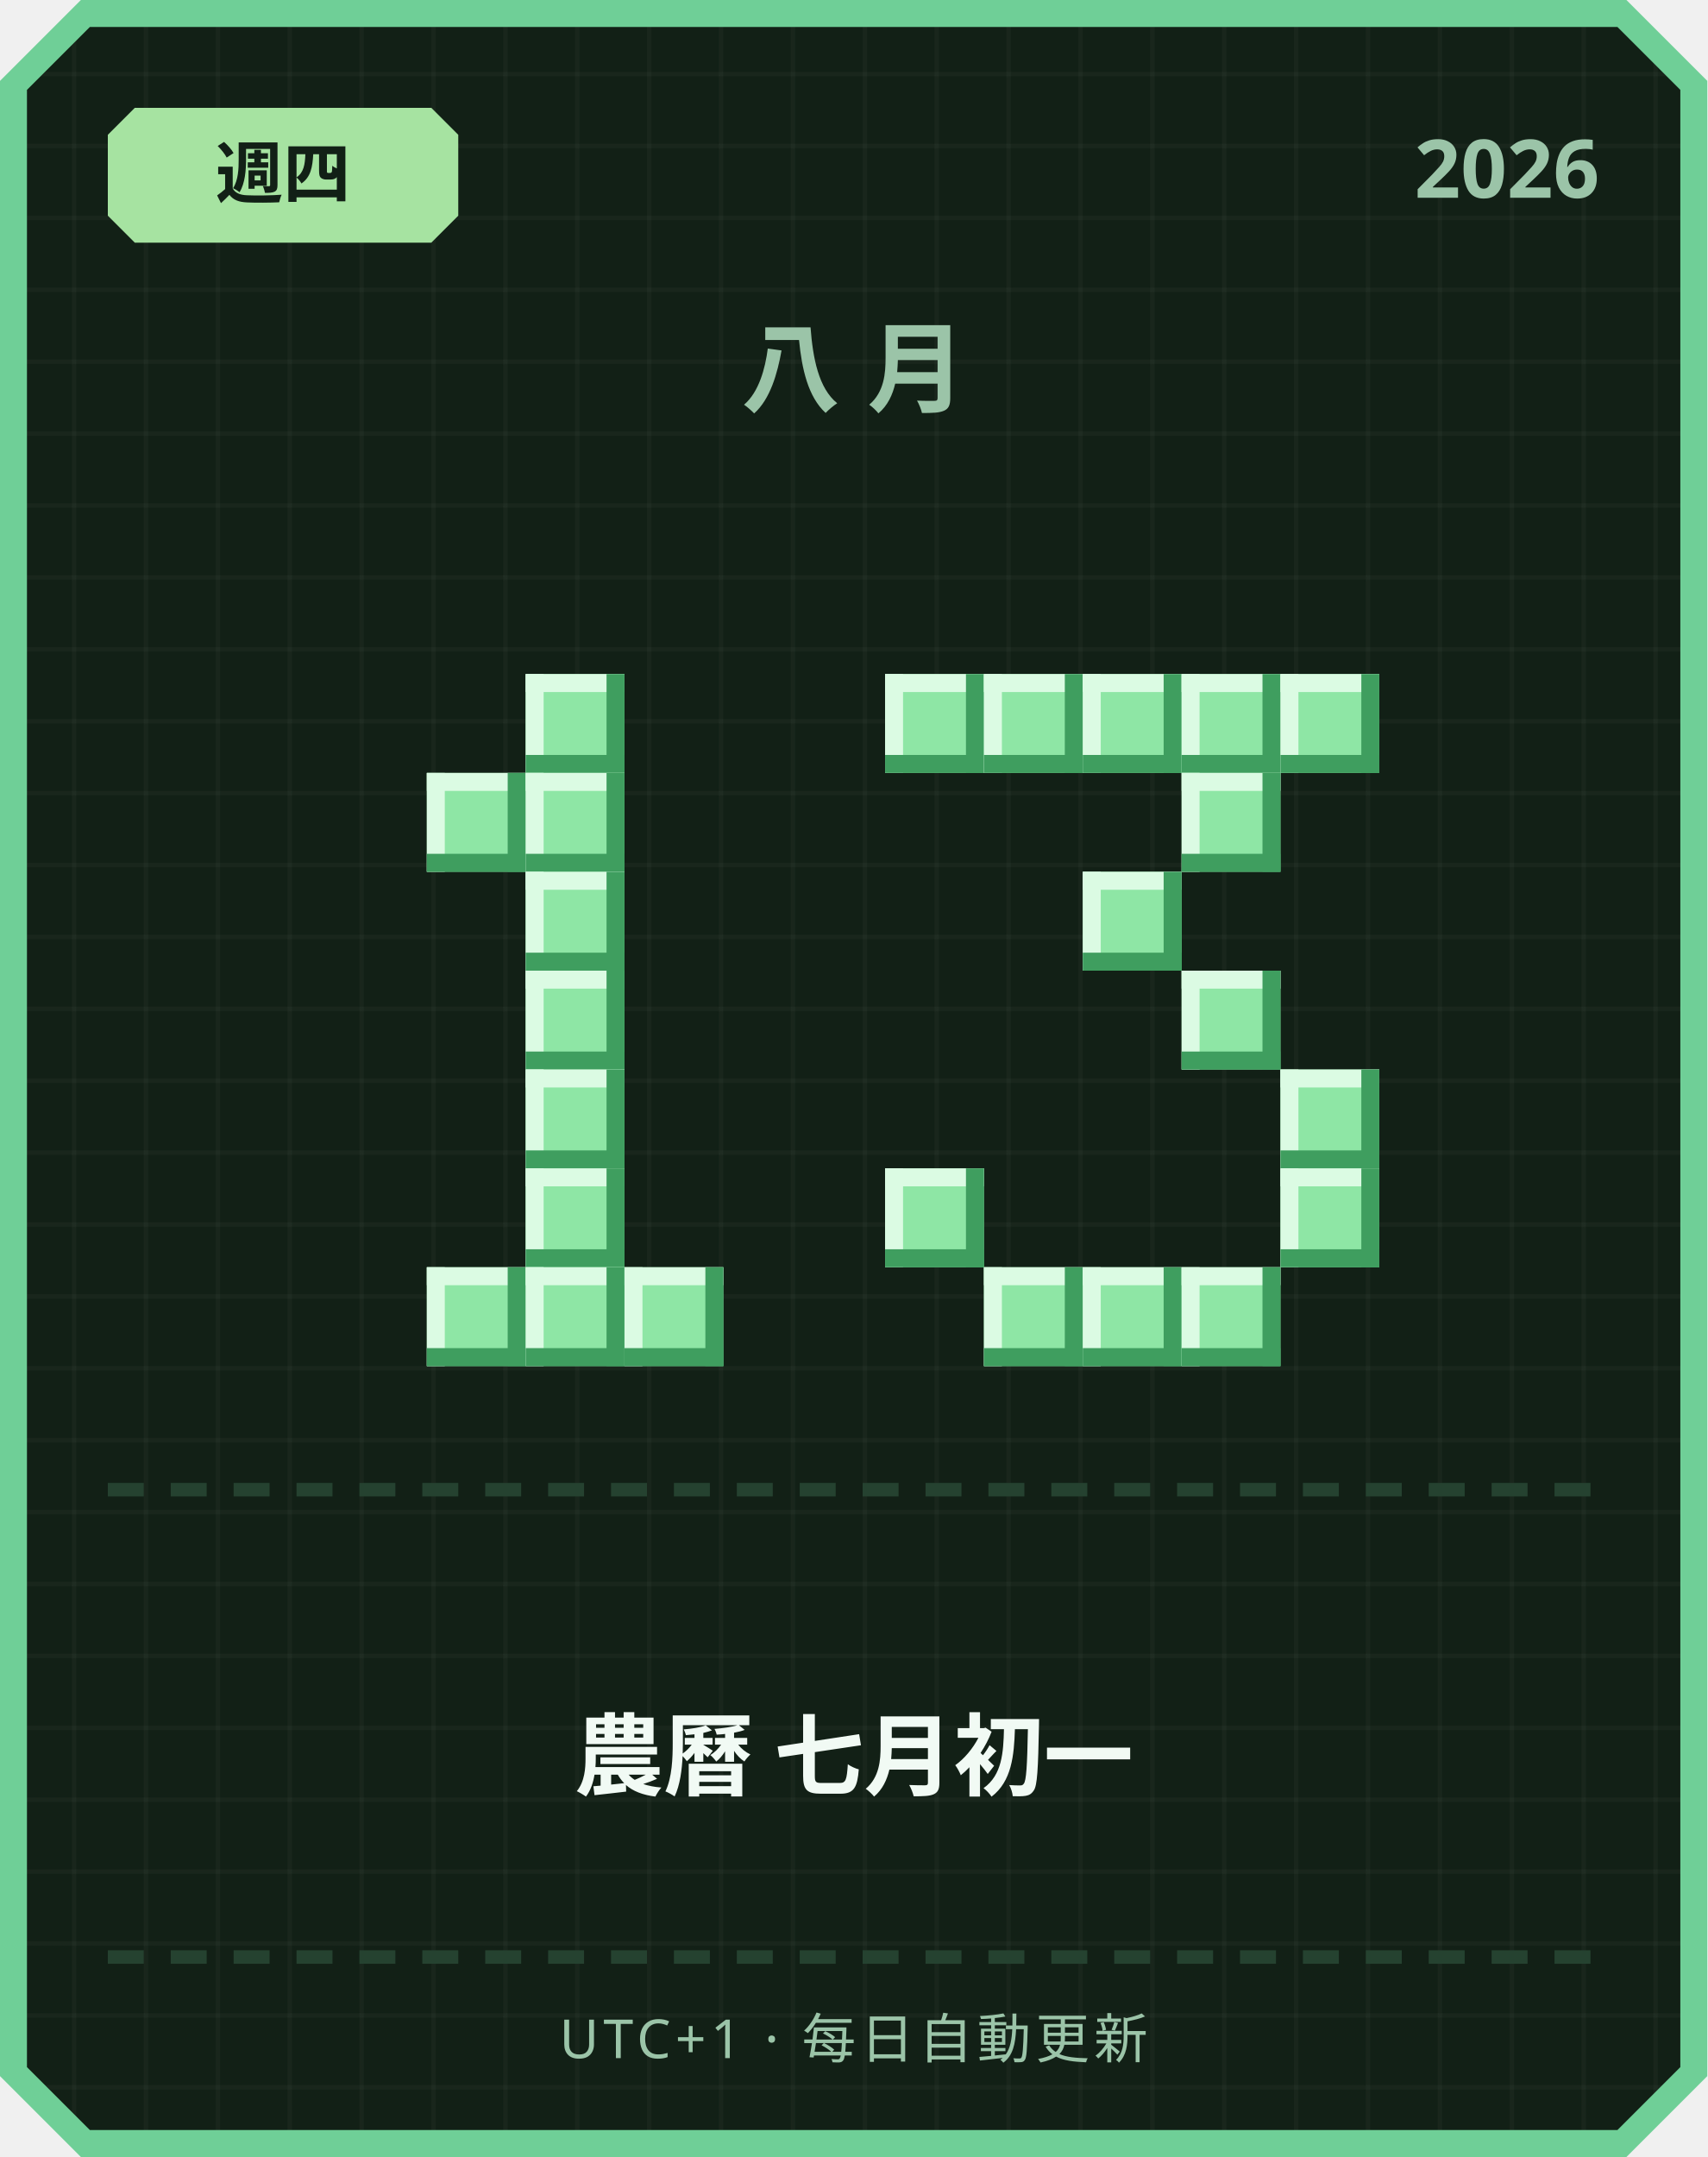
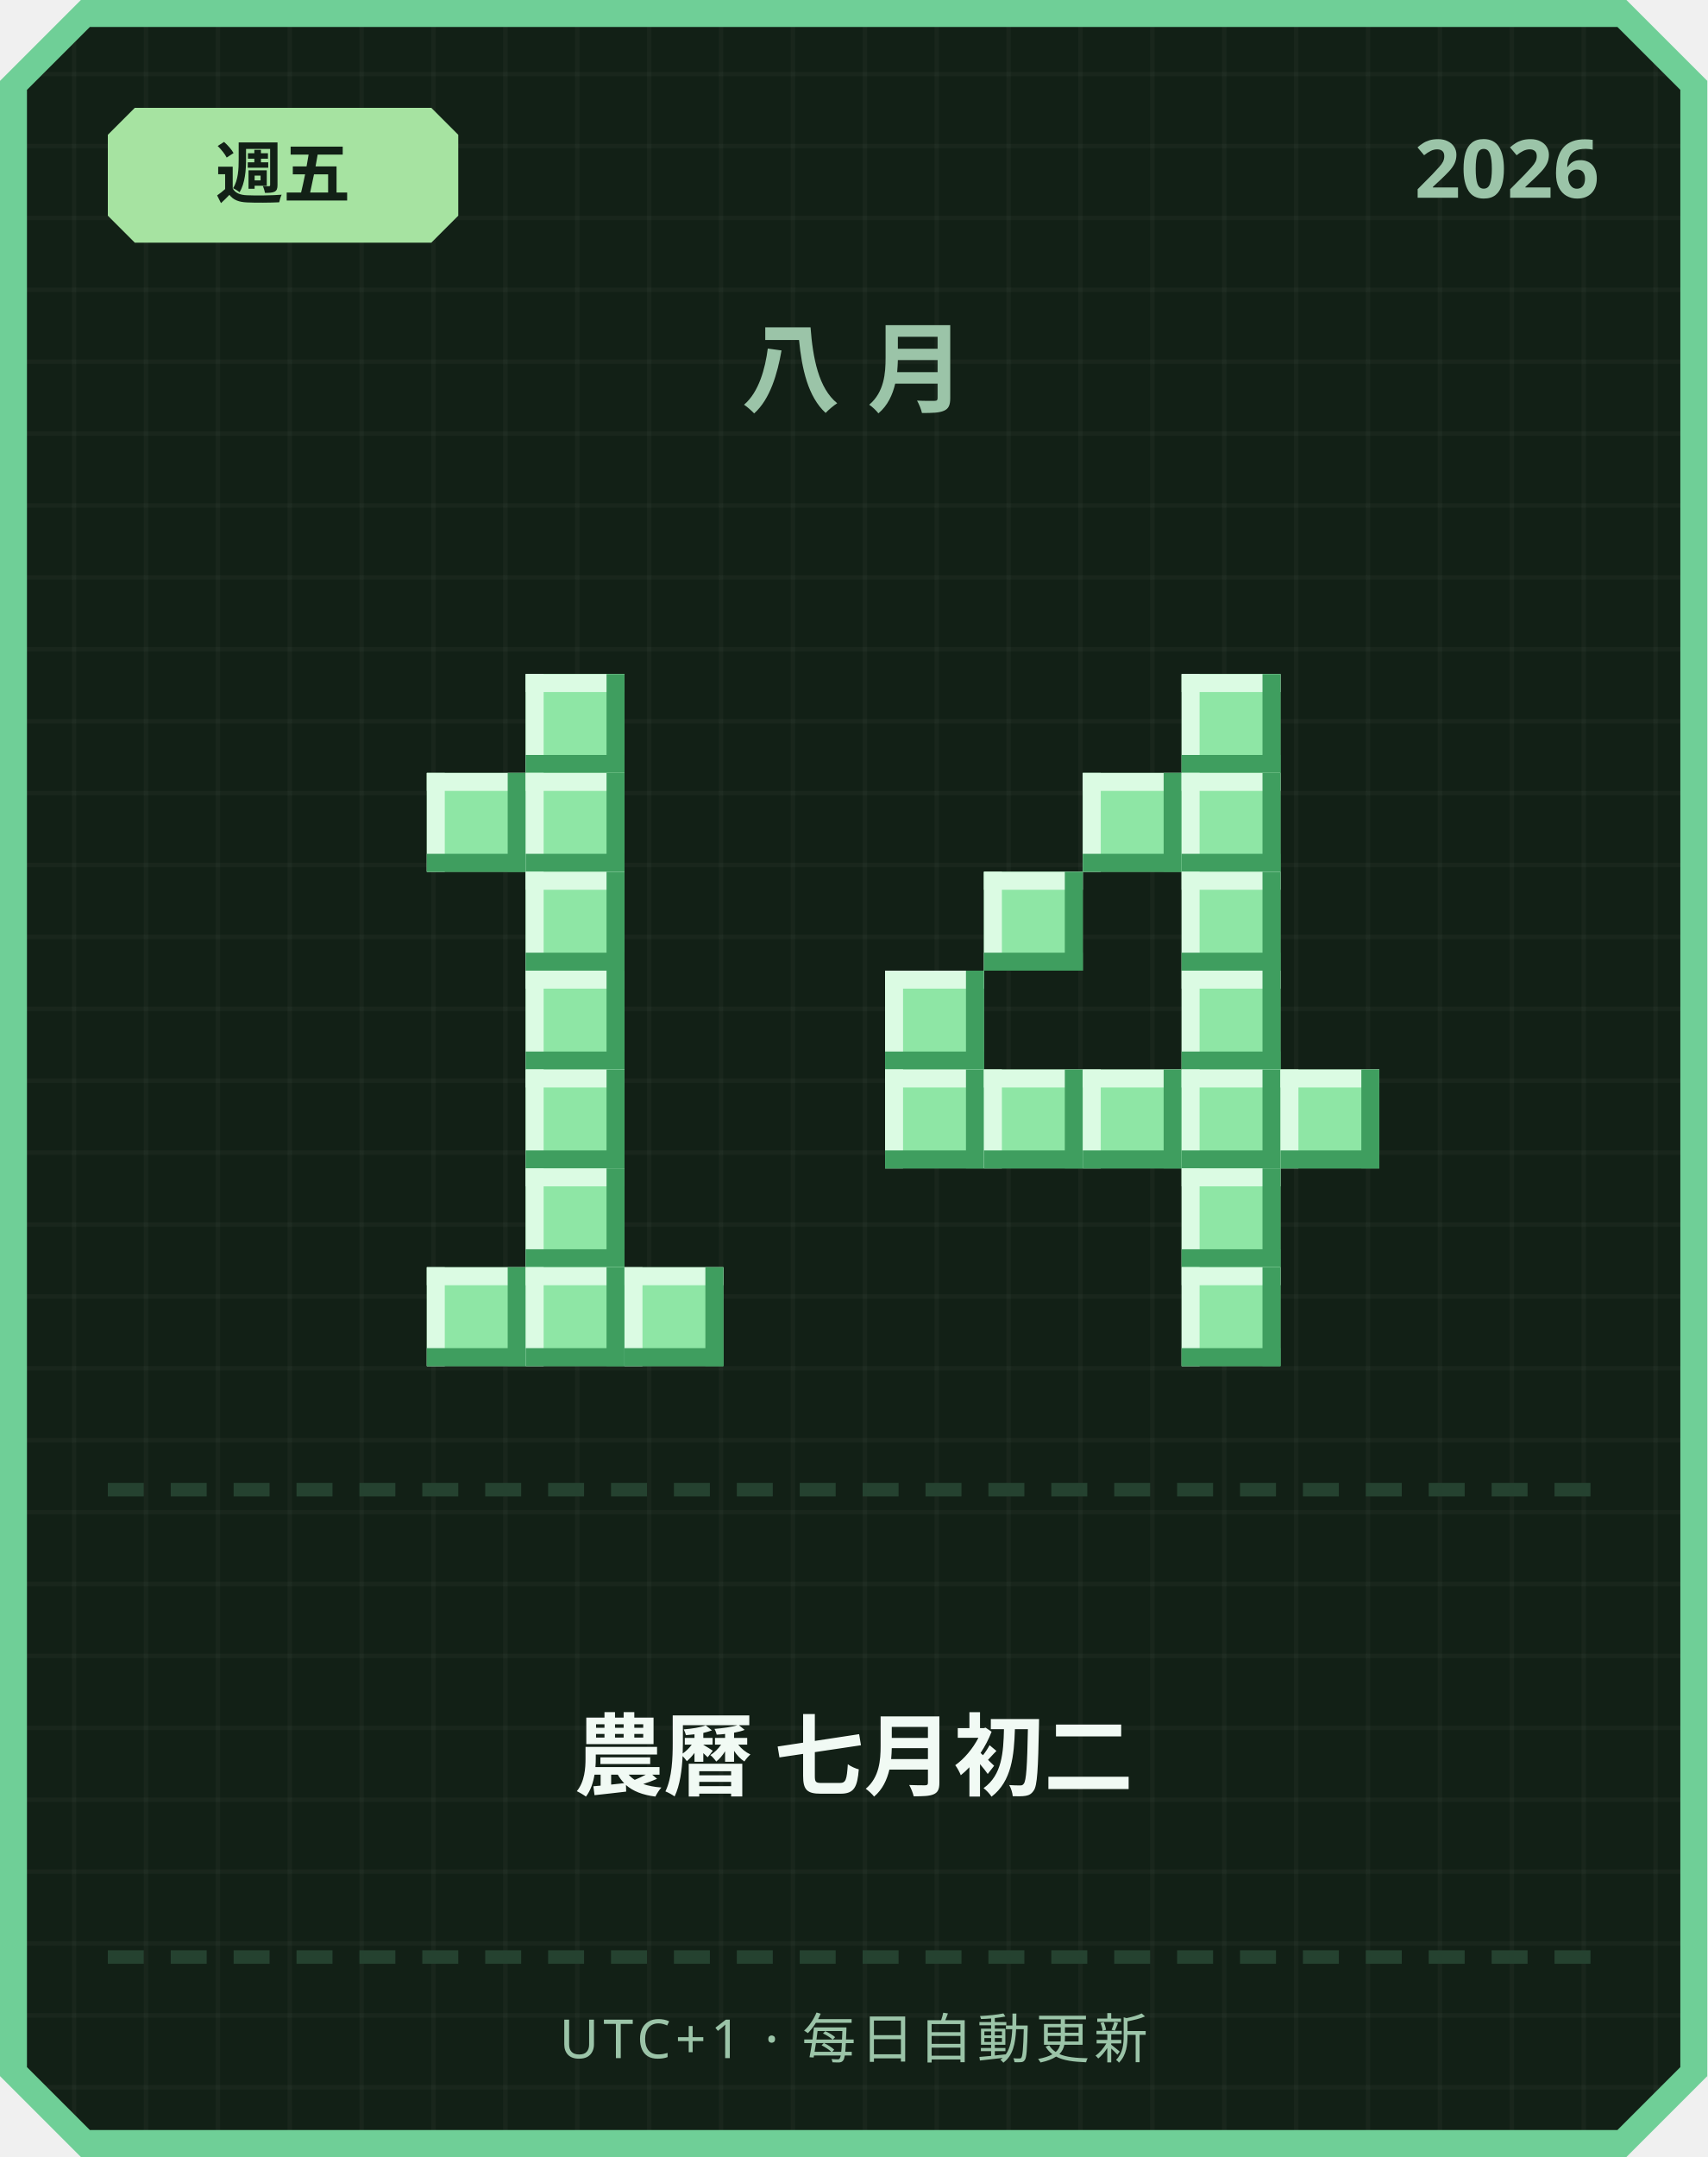
<svg xmlns="http://www.w3.org/2000/svg" width="380" height="480" viewBox="0 0 380 480">
  <defs>
    <pattern id="grid" width="16" height="16" patternUnits="userSpaceOnUse">
      <rect width="16" height="16" fill="#122016" />
      <rect width="1" height="16" fill="#ffffff" opacity="0.03" />
      <rect width="16" height="1" fill="#ffffff" opacity="0.03" />
    </pattern>
  </defs>
  <path d="M 18,0 L 362,0 L 380,18 L 380,462 L 362,480 L 18,480 L 0,462 L 0,18 Z" fill="#6fcf97" />
  <path d="M 20,6 L 360,6 L 374,20 L 374,460 L 360,474 L 20,474 L 6,460 L 6,20 Z" fill="url(#grid)" />
  <path d="M 30,24 L 96,24 L 102,30 L 102,48 L 96,54 L 30,54 L 24,48 L 24,30 Z" fill="#a6e3a1" />
-   <text x="63" y="44" text-anchor="middle" font-family="'Segoe UI', sans-serif" font-size="15" font-weight="700" fill="#122016">週四</text>
+   <text x="63" y="44" text-anchor="middle" font-family="'Segoe UI', sans-serif" font-size="15" font-weight="700" fill="#122016">週五</text>
  <text x="356" y="44" text-anchor="end" font-family="'Segoe UI', sans-serif" font-size="18" font-weight="700" fill="#9bc4a8">2026</text>
  <text x="190" y="90" text-anchor="middle" font-family="'Segoe UI', sans-serif" font-size="22" font-weight="700" letter-spacing="6" fill="#9bc4a8">八月</text>
  <rect x="117" y="150" width="22" height="22" fill="#8ee6a5" />
  <rect x="117" y="150" width="22" height="4" fill="#dbfbe3" />
  <rect x="117" y="150" width="4" height="22" fill="#dbfbe3" />
  <rect x="117" y="168" width="22" height="4" fill="#3f9e5f" />
  <rect x="135" y="150" width="4" height="22" fill="#3f9e5f" />
  <rect x="95" y="172" width="22" height="22" fill="#8ee6a5" />
  <rect x="95" y="172" width="22" height="4" fill="#dbfbe3" />
  <rect x="95" y="172" width="4" height="22" fill="#dbfbe3" />
  <rect x="95" y="190" width="22" height="4" fill="#3f9e5f" />
  <rect x="113" y="172" width="4" height="22" fill="#3f9e5f" />
  <rect x="117" y="172" width="22" height="22" fill="#8ee6a5" />
  <rect x="117" y="172" width="22" height="4" fill="#dbfbe3" />
  <rect x="117" y="172" width="4" height="22" fill="#dbfbe3" />
  <rect x="117" y="190" width="22" height="4" fill="#3f9e5f" />
  <rect x="135" y="172" width="4" height="22" fill="#3f9e5f" />
  <rect x="117" y="194" width="22" height="22" fill="#8ee6a5" />
  <rect x="117" y="194" width="22" height="4" fill="#dbfbe3" />
  <rect x="117" y="194" width="4" height="22" fill="#dbfbe3" />
  <rect x="117" y="212" width="22" height="4" fill="#3f9e5f" />
  <rect x="135" y="194" width="4" height="22" fill="#3f9e5f" />
  <rect x="117" y="216" width="22" height="22" fill="#8ee6a5" />
  <rect x="117" y="216" width="22" height="4" fill="#dbfbe3" />
  <rect x="117" y="216" width="4" height="22" fill="#dbfbe3" />
  <rect x="117" y="234" width="22" height="4" fill="#3f9e5f" />
  <rect x="135" y="216" width="4" height="22" fill="#3f9e5f" />
  <rect x="117" y="238" width="22" height="22" fill="#8ee6a5" />
  <rect x="117" y="238" width="22" height="4" fill="#dbfbe3" />
  <rect x="117" y="238" width="4" height="22" fill="#dbfbe3" />
  <rect x="117" y="256" width="22" height="4" fill="#3f9e5f" />
  <rect x="135" y="238" width="4" height="22" fill="#3f9e5f" />
  <rect x="117" y="260" width="22" height="22" fill="#8ee6a5" />
  <rect x="117" y="260" width="22" height="4" fill="#dbfbe3" />
  <rect x="117" y="260" width="4" height="22" fill="#dbfbe3" />
  <rect x="117" y="278" width="22" height="4" fill="#3f9e5f" />
  <rect x="135" y="260" width="4" height="22" fill="#3f9e5f" />
  <rect x="95" y="282" width="22" height="22" fill="#8ee6a5" />
  <rect x="95" y="282" width="22" height="4" fill="#dbfbe3" />
  <rect x="95" y="282" width="4" height="22" fill="#dbfbe3" />
  <rect x="95" y="300" width="22" height="4" fill="#3f9e5f" />
  <rect x="113" y="282" width="4" height="22" fill="#3f9e5f" />
  <rect x="117" y="282" width="22" height="22" fill="#8ee6a5" />
  <rect x="117" y="282" width="22" height="4" fill="#dbfbe3" />
  <rect x="117" y="282" width="4" height="22" fill="#dbfbe3" />
  <rect x="117" y="300" width="22" height="4" fill="#3f9e5f" />
  <rect x="135" y="282" width="4" height="22" fill="#3f9e5f" />
  <rect x="139" y="282" width="22" height="22" fill="#8ee6a5" />
  <rect x="139" y="282" width="22" height="4" fill="#dbfbe3" />
  <rect x="139" y="282" width="4" height="22" fill="#dbfbe3" />
  <rect x="139" y="300" width="22" height="4" fill="#3f9e5f" />
  <rect x="157" y="282" width="4" height="22" fill="#3f9e5f" />
-   <rect x="197" y="150" width="22" height="22" fill="#8ee6a5" />
-   <rect x="197" y="150" width="22" height="4" fill="#dbfbe3" />
-   <rect x="197" y="150" width="4" height="22" fill="#dbfbe3" />
-   <rect x="197" y="168" width="22" height="4" fill="#3f9e5f" />
-   <rect x="215" y="150" width="4" height="22" fill="#3f9e5f" />
-   <rect x="219" y="150" width="22" height="22" fill="#8ee6a5" />
-   <rect x="219" y="150" width="22" height="4" fill="#dbfbe3" />
-   <rect x="219" y="150" width="4" height="22" fill="#dbfbe3" />
-   <rect x="219" y="168" width="22" height="4" fill="#3f9e5f" />
-   <rect x="237" y="150" width="4" height="22" fill="#3f9e5f" />
-   <rect x="241" y="150" width="22" height="22" fill="#8ee6a5" />
-   <rect x="241" y="150" width="22" height="4" fill="#dbfbe3" />
-   <rect x="241" y="150" width="4" height="22" fill="#dbfbe3" />
-   <rect x="241" y="168" width="22" height="4" fill="#3f9e5f" />
-   <rect x="259" y="150" width="4" height="22" fill="#3f9e5f" />
  <rect x="263" y="150" width="22" height="22" fill="#8ee6a5" />
  <rect x="263" y="150" width="22" height="4" fill="#dbfbe3" />
  <rect x="263" y="150" width="4" height="22" fill="#dbfbe3" />
  <rect x="263" y="168" width="22" height="4" fill="#3f9e5f" />
  <rect x="281" y="150" width="4" height="22" fill="#3f9e5f" />
-   <rect x="285" y="150" width="22" height="22" fill="#8ee6a5" />
-   <rect x="285" y="150" width="22" height="4" fill="#dbfbe3" />
-   <rect x="285" y="150" width="4" height="22" fill="#dbfbe3" />
-   <rect x="285" y="168" width="22" height="4" fill="#3f9e5f" />
-   <rect x="303" y="150" width="4" height="22" fill="#3f9e5f" />
+   <rect x="241" y="172" width="22" height="22" fill="#8ee6a5" />
+   <rect x="241" y="172" width="22" height="4" fill="#dbfbe3" />
+   <rect x="241" y="172" width="4" height="22" fill="#dbfbe3" />
+   <rect x="241" y="190" width="22" height="4" fill="#3f9e5f" />
+   <rect x="259" y="172" width="4" height="22" fill="#3f9e5f" />
  <rect x="263" y="172" width="22" height="22" fill="#8ee6a5" />
  <rect x="263" y="172" width="22" height="4" fill="#dbfbe3" />
  <rect x="263" y="172" width="4" height="22" fill="#dbfbe3" />
  <rect x="263" y="190" width="22" height="4" fill="#3f9e5f" />
  <rect x="281" y="172" width="4" height="22" fill="#3f9e5f" />
-   <rect x="241" y="194" width="22" height="22" fill="#8ee6a5" />
-   <rect x="241" y="194" width="22" height="4" fill="#dbfbe3" />
-   <rect x="241" y="194" width="4" height="22" fill="#dbfbe3" />
-   <rect x="241" y="212" width="22" height="4" fill="#3f9e5f" />
-   <rect x="259" y="194" width="4" height="22" fill="#3f9e5f" />
+   <rect x="219" y="194" width="22" height="22" fill="#8ee6a5" />
+   <rect x="219" y="194" width="22" height="4" fill="#dbfbe3" />
+   <rect x="219" y="194" width="4" height="22" fill="#dbfbe3" />
+   <rect x="219" y="212" width="22" height="4" fill="#3f9e5f" />
+   <rect x="237" y="194" width="4" height="22" fill="#3f9e5f" />
+   <rect x="263" y="194" width="22" height="22" fill="#8ee6a5" />
+   <rect x="263" y="194" width="22" height="4" fill="#dbfbe3" />
+   <rect x="263" y="194" width="4" height="22" fill="#dbfbe3" />
+   <rect x="263" y="212" width="22" height="4" fill="#3f9e5f" />
+   <rect x="281" y="194" width="4" height="22" fill="#3f9e5f" />
+   <rect x="197" y="216" width="22" height="22" fill="#8ee6a5" />
+   <rect x="197" y="216" width="22" height="4" fill="#dbfbe3" />
+   <rect x="197" y="216" width="4" height="22" fill="#dbfbe3" />
+   <rect x="197" y="234" width="22" height="4" fill="#3f9e5f" />
+   <rect x="215" y="216" width="4" height="22" fill="#3f9e5f" />
  <rect x="263" y="216" width="22" height="22" fill="#8ee6a5" />
  <rect x="263" y="216" width="22" height="4" fill="#dbfbe3" />
  <rect x="263" y="216" width="4" height="22" fill="#dbfbe3" />
  <rect x="263" y="234" width="22" height="4" fill="#3f9e5f" />
  <rect x="281" y="216" width="4" height="22" fill="#3f9e5f" />
+   <rect x="197" y="238" width="22" height="22" fill="#8ee6a5" />
+   <rect x="197" y="238" width="22" height="4" fill="#dbfbe3" />
+   <rect x="197" y="238" width="4" height="22" fill="#dbfbe3" />
+   <rect x="197" y="256" width="22" height="4" fill="#3f9e5f" />
+   <rect x="215" y="238" width="4" height="22" fill="#3f9e5f" />
+   <rect x="219" y="238" width="22" height="22" fill="#8ee6a5" />
+   <rect x="219" y="238" width="22" height="4" fill="#dbfbe3" />
+   <rect x="219" y="238" width="4" height="22" fill="#dbfbe3" />
+   <rect x="219" y="256" width="22" height="4" fill="#3f9e5f" />
+   <rect x="237" y="238" width="4" height="22" fill="#3f9e5f" />
+   <rect x="241" y="238" width="22" height="22" fill="#8ee6a5" />
+   <rect x="241" y="238" width="22" height="4" fill="#dbfbe3" />
+   <rect x="241" y="238" width="4" height="22" fill="#dbfbe3" />
+   <rect x="241" y="256" width="22" height="4" fill="#3f9e5f" />
+   <rect x="259" y="238" width="4" height="22" fill="#3f9e5f" />
+   <rect x="263" y="238" width="22" height="22" fill="#8ee6a5" />
+   <rect x="263" y="238" width="22" height="4" fill="#dbfbe3" />
+   <rect x="263" y="238" width="4" height="22" fill="#dbfbe3" />
+   <rect x="263" y="256" width="22" height="4" fill="#3f9e5f" />
+   <rect x="281" y="238" width="4" height="22" fill="#3f9e5f" />
  <rect x="285" y="238" width="22" height="22" fill="#8ee6a5" />
  <rect x="285" y="238" width="22" height="4" fill="#dbfbe3" />
  <rect x="285" y="238" width="4" height="22" fill="#dbfbe3" />
  <rect x="285" y="256" width="22" height="4" fill="#3f9e5f" />
  <rect x="303" y="238" width="4" height="22" fill="#3f9e5f" />
-   <rect x="197" y="260" width="22" height="22" fill="#8ee6a5" />
-   <rect x="197" y="260" width="22" height="4" fill="#dbfbe3" />
-   <rect x="197" y="260" width="4" height="22" fill="#dbfbe3" />
-   <rect x="197" y="278" width="22" height="4" fill="#3f9e5f" />
-   <rect x="215" y="260" width="4" height="22" fill="#3f9e5f" />
-   <rect x="285" y="260" width="22" height="22" fill="#8ee6a5" />
-   <rect x="285" y="260" width="22" height="4" fill="#dbfbe3" />
-   <rect x="285" y="260" width="4" height="22" fill="#dbfbe3" />
-   <rect x="285" y="278" width="22" height="4" fill="#3f9e5f" />
-   <rect x="303" y="260" width="4" height="22" fill="#3f9e5f" />
-   <rect x="219" y="282" width="22" height="22" fill="#8ee6a5" />
-   <rect x="219" y="282" width="22" height="4" fill="#dbfbe3" />
-   <rect x="219" y="282" width="4" height="22" fill="#dbfbe3" />
-   <rect x="219" y="300" width="22" height="4" fill="#3f9e5f" />
-   <rect x="237" y="282" width="4" height="22" fill="#3f9e5f" />
-   <rect x="241" y="282" width="22" height="22" fill="#8ee6a5" />
-   <rect x="241" y="282" width="22" height="4" fill="#dbfbe3" />
-   <rect x="241" y="282" width="4" height="22" fill="#dbfbe3" />
-   <rect x="241" y="300" width="22" height="4" fill="#3f9e5f" />
-   <rect x="259" y="282" width="4" height="22" fill="#3f9e5f" />
+   <rect x="263" y="260" width="22" height="22" fill="#8ee6a5" />
+   <rect x="263" y="260" width="22" height="4" fill="#dbfbe3" />
+   <rect x="263" y="260" width="4" height="22" fill="#dbfbe3" />
+   <rect x="263" y="278" width="22" height="4" fill="#3f9e5f" />
+   <rect x="281" y="260" width="4" height="22" fill="#3f9e5f" />
  <rect x="263" y="282" width="22" height="22" fill="#8ee6a5" />
  <rect x="263" y="282" width="22" height="4" fill="#dbfbe3" />
  <rect x="263" y="282" width="4" height="22" fill="#dbfbe3" />
  <rect x="263" y="300" width="22" height="4" fill="#3f9e5f" />
  <rect x="281" y="282" width="4" height="22" fill="#3f9e5f" />
  <rect x="24" y="330" width="8" height="3" fill="#254230" />
  <rect x="38" y="330" width="8" height="3" fill="#254230" />
  <rect x="52" y="330" width="8" height="3" fill="#254230" />
  <rect x="66" y="330" width="8" height="3" fill="#254230" />
  <rect x="80" y="330" width="8" height="3" fill="#254230" />
  <rect x="94" y="330" width="8" height="3" fill="#254230" />
  <rect x="108" y="330" width="8" height="3" fill="#254230" />
  <rect x="122" y="330" width="8" height="3" fill="#254230" />
  <rect x="136" y="330" width="8" height="3" fill="#254230" />
  <rect x="150" y="330" width="8" height="3" fill="#254230" />
  <rect x="164" y="330" width="8" height="3" fill="#254230" />
  <rect x="178" y="330" width="8" height="3" fill="#254230" />
  <rect x="192" y="330" width="8" height="3" fill="#254230" />
  <rect x="206" y="330" width="8" height="3" fill="#254230" />
  <rect x="220" y="330" width="8" height="3" fill="#254230" />
  <rect x="234" y="330" width="8" height="3" fill="#254230" />
  <rect x="248" y="330" width="8" height="3" fill="#254230" />
  <rect x="262" y="330" width="8" height="3" fill="#254230" />
  <rect x="276" y="330" width="8" height="3" fill="#254230" />
  <rect x="290" y="330" width="8" height="3" fill="#254230" />
  <rect x="304" y="330" width="8" height="3" fill="#254230" />
  <rect x="318" y="330" width="8" height="3" fill="#254230" />
  <rect x="332" y="330" width="8" height="3" fill="#254230" />
  <rect x="346" y="330" width="8" height="3" fill="#254230" />
-   <text x="190" y="398" text-anchor="middle" font-family="'Segoe UI', 'Microsoft JhengHei', sans-serif" font-size="20" font-weight="700" fill="#f1faf4">農曆 七月初一</text>
+   <text x="190" y="398" text-anchor="middle" font-family="'Segoe UI', 'Microsoft JhengHei', sans-serif" font-size="20" font-weight="700" fill="#f1faf4">農曆 七月初二</text>
  <rect x="24" y="434" width="8" height="3" fill="#254230" />
  <rect x="38" y="434" width="8" height="3" fill="#254230" />
  <rect x="52" y="434" width="8" height="3" fill="#254230" />
  <rect x="66" y="434" width="8" height="3" fill="#254230" />
  <rect x="80" y="434" width="8" height="3" fill="#254230" />
  <rect x="94" y="434" width="8" height="3" fill="#254230" />
  <rect x="108" y="434" width="8" height="3" fill="#254230" />
  <rect x="122" y="434" width="8" height="3" fill="#254230" />
  <rect x="136" y="434" width="8" height="3" fill="#254230" />
  <rect x="150" y="434" width="8" height="3" fill="#254230" />
  <rect x="164" y="434" width="8" height="3" fill="#254230" />
  <rect x="178" y="434" width="8" height="3" fill="#254230" />
  <rect x="192" y="434" width="8" height="3" fill="#254230" />
  <rect x="206" y="434" width="8" height="3" fill="#254230" />
  <rect x="220" y="434" width="8" height="3" fill="#254230" />
  <rect x="234" y="434" width="8" height="3" fill="#254230" />
  <rect x="248" y="434" width="8" height="3" fill="#254230" />
  <rect x="262" y="434" width="8" height="3" fill="#254230" />
  <rect x="276" y="434" width="8" height="3" fill="#254230" />
  <rect x="290" y="434" width="8" height="3" fill="#254230" />
  <rect x="304" y="434" width="8" height="3" fill="#254230" />
  <rect x="318" y="434" width="8" height="3" fill="#254230" />
  <rect x="332" y="434" width="8" height="3" fill="#254230" />
  <rect x="346" y="434" width="8" height="3" fill="#254230" />
  <text x="190" y="458" text-anchor="middle" font-family="'Segoe UI', sans-serif" font-size="12" letter-spacing="1" fill="#9bc4a8">UTC+1 · 每日自動更新</text>
</svg>
